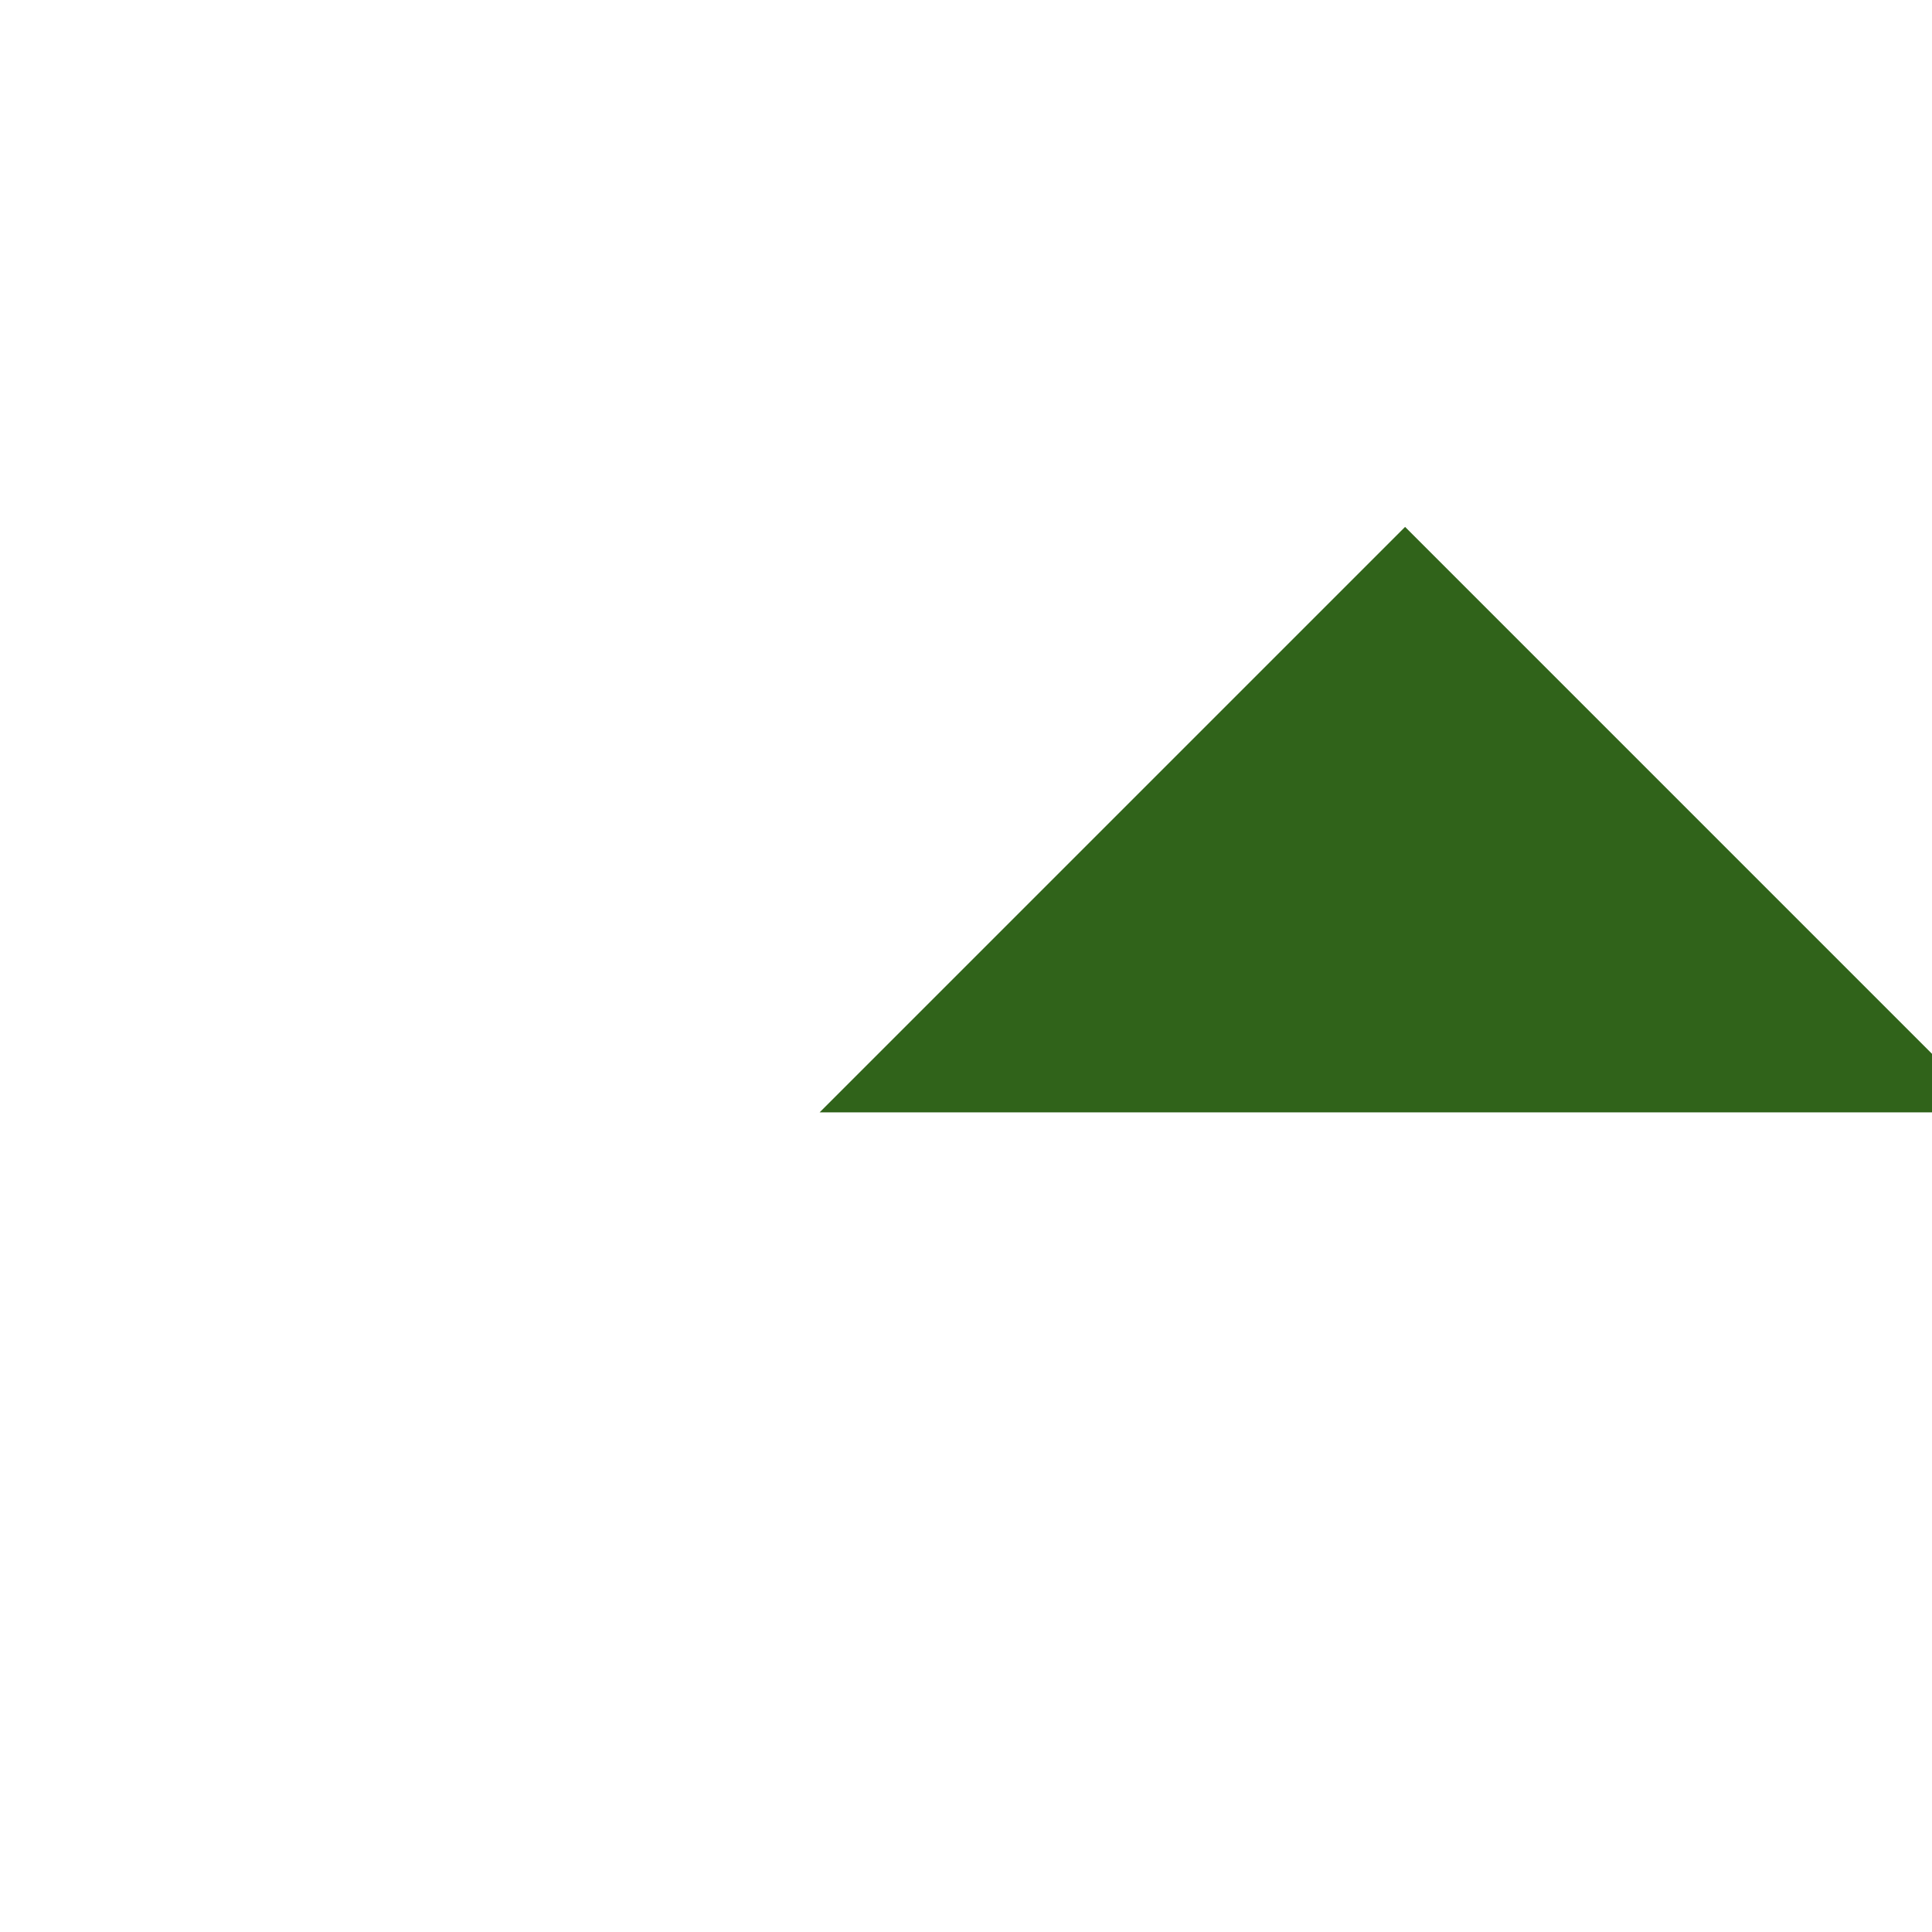
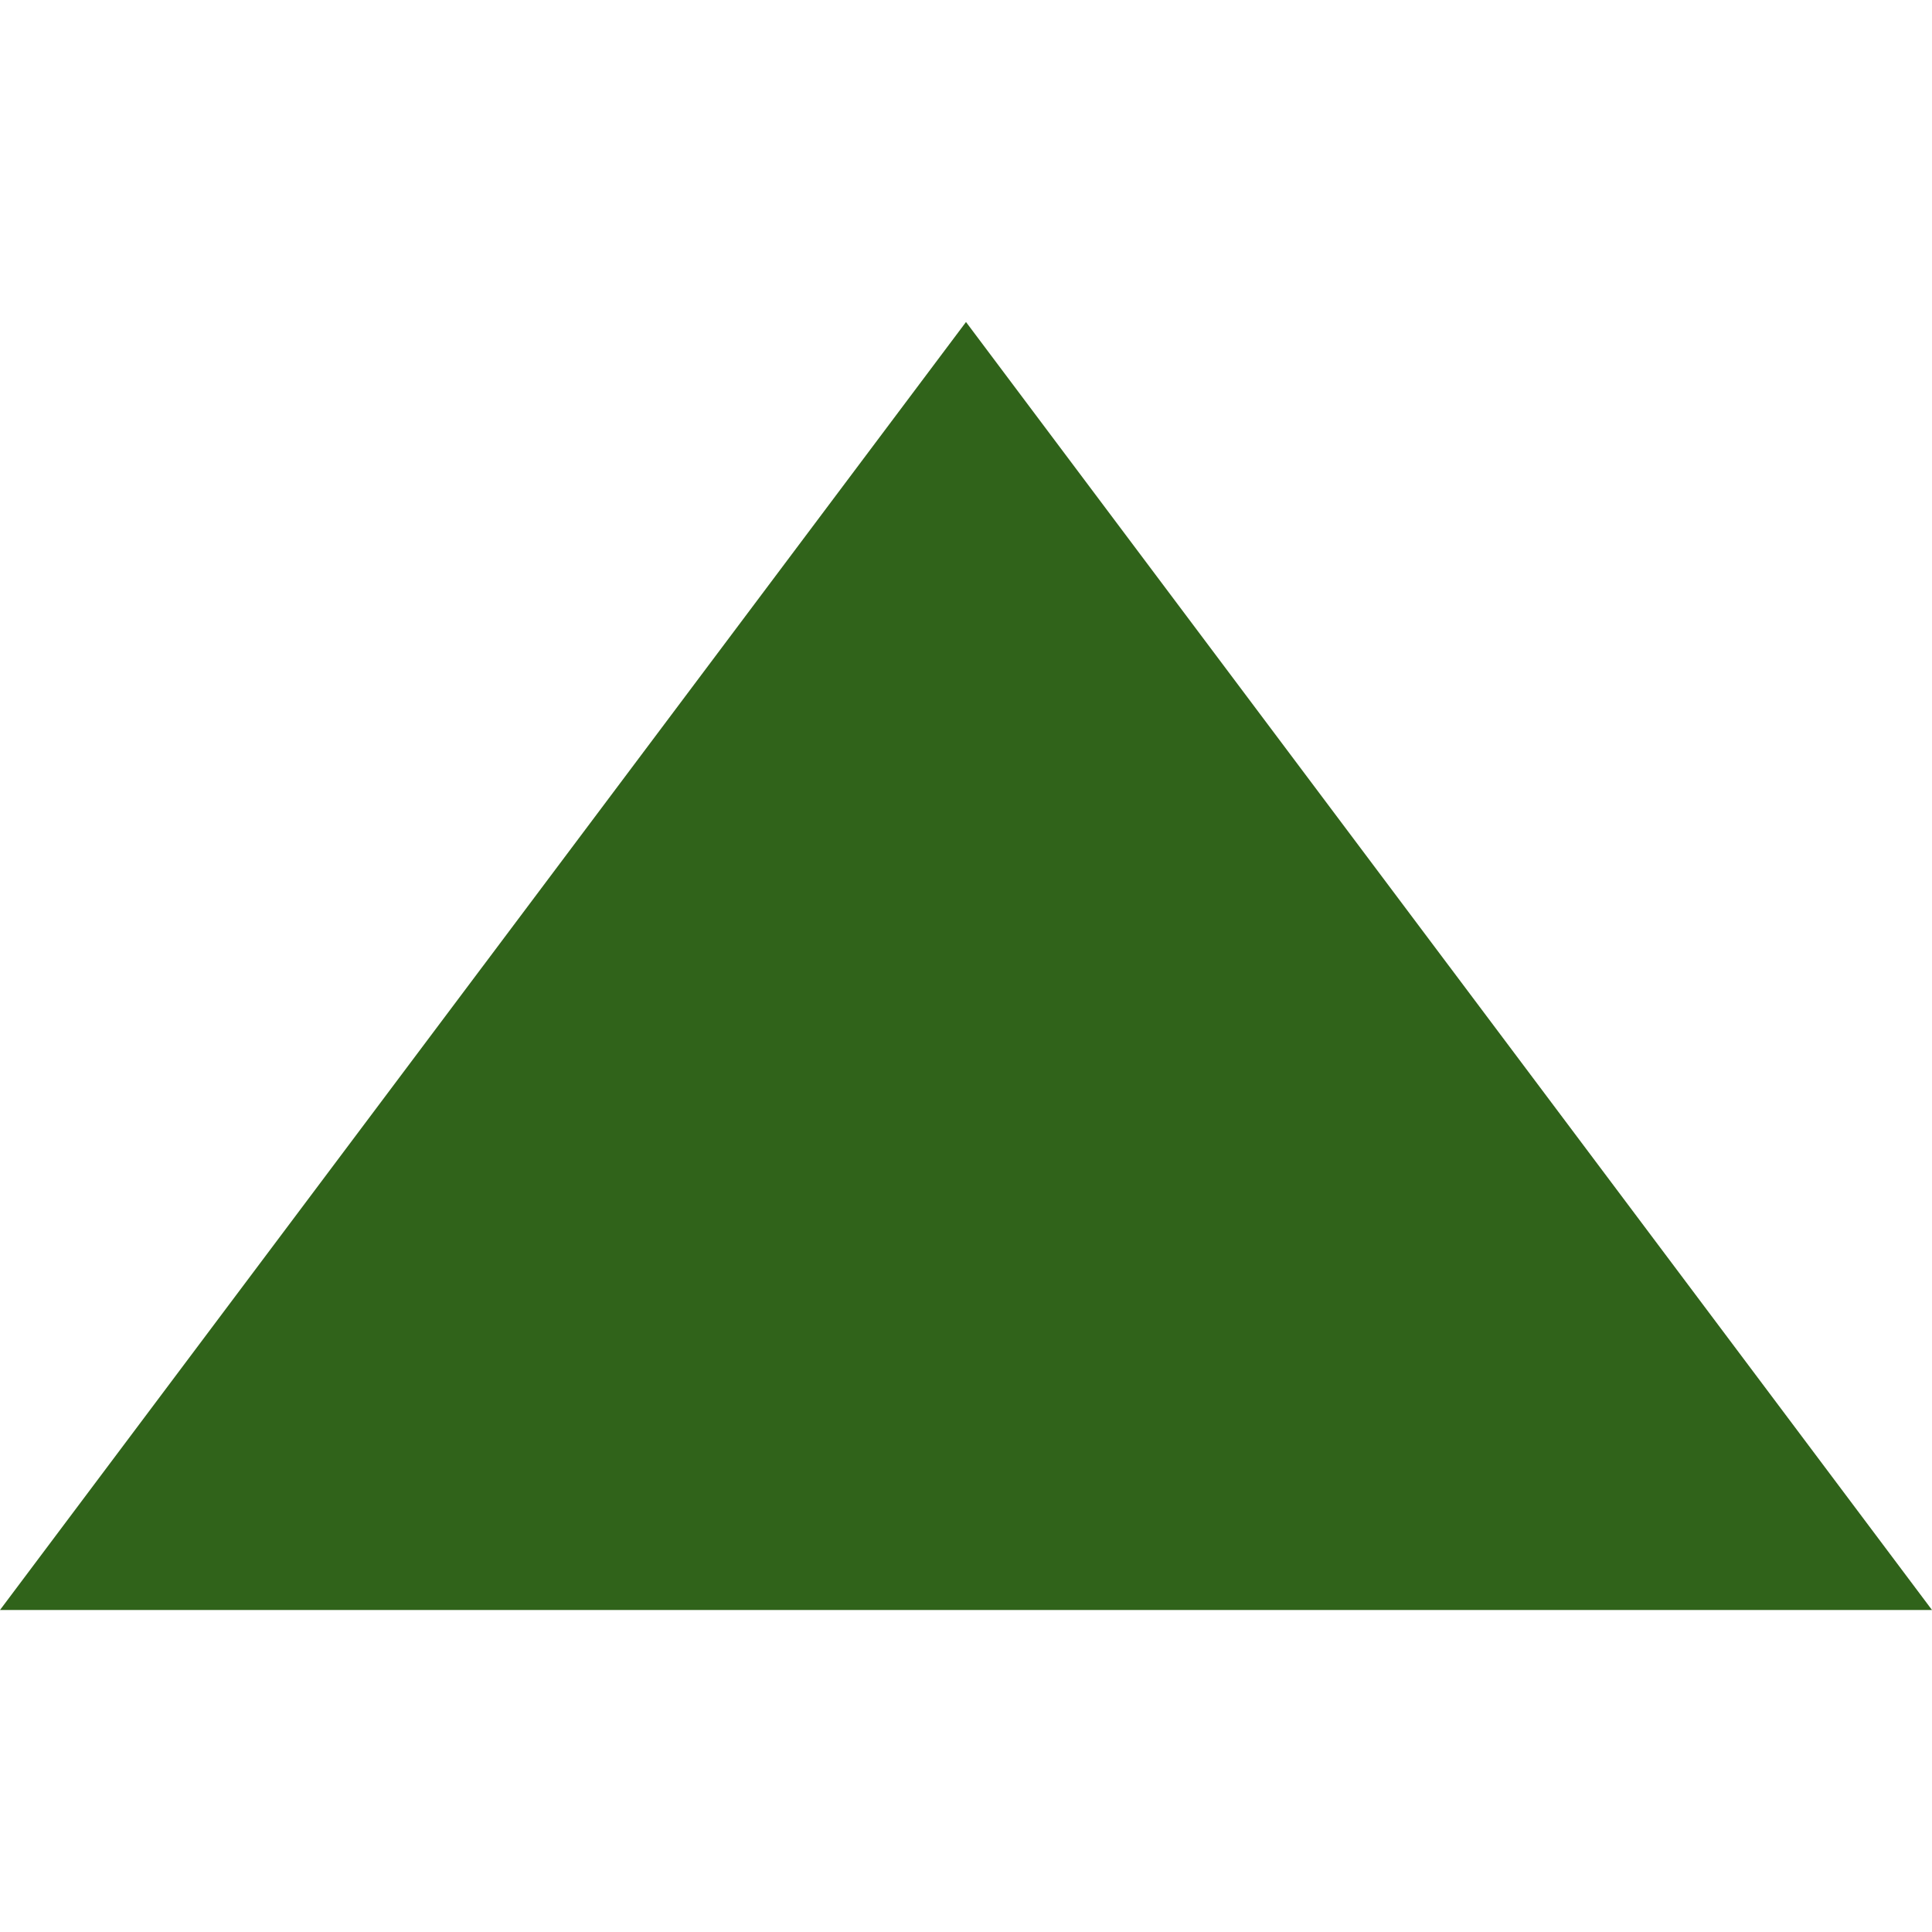
- <svg xmlns="http://www.w3.org/2000/svg" height="24" viewBox="0 -750 660 600" width="24">
-   <path d="m280-400 200-200 200 200H280Z" fill="#30631A" />
+ <svg xmlns="http://www.w3.org/2000/svg" height="24" viewBox="0 0 24 24" width="24">
+   <polygon points="0,20 12,4 24,20" fill="#30631A" />
</svg>
